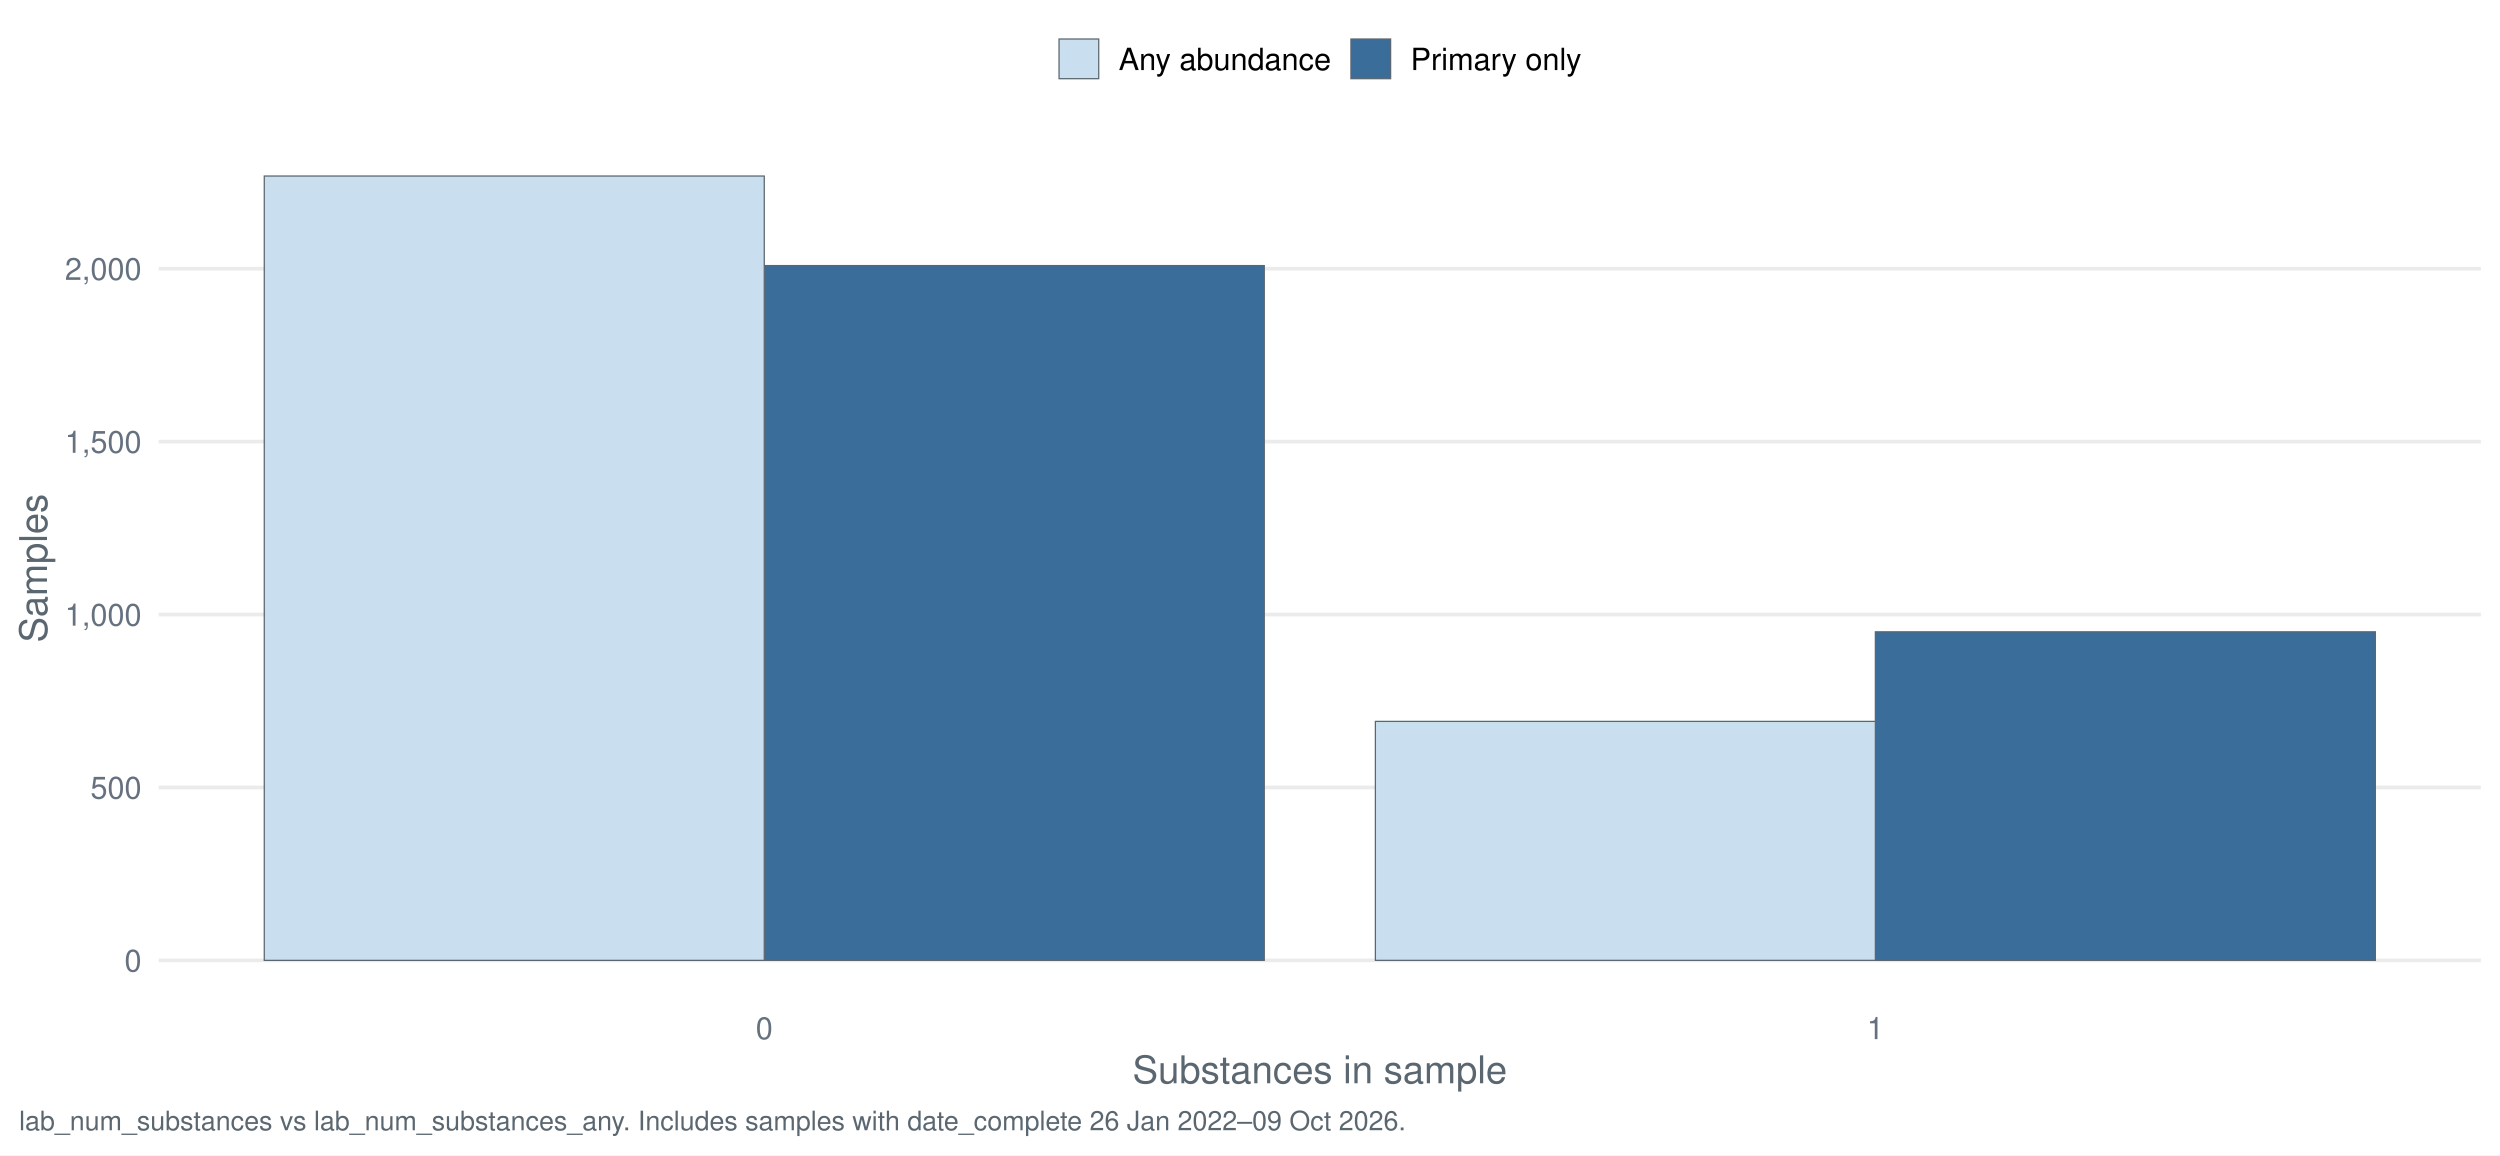
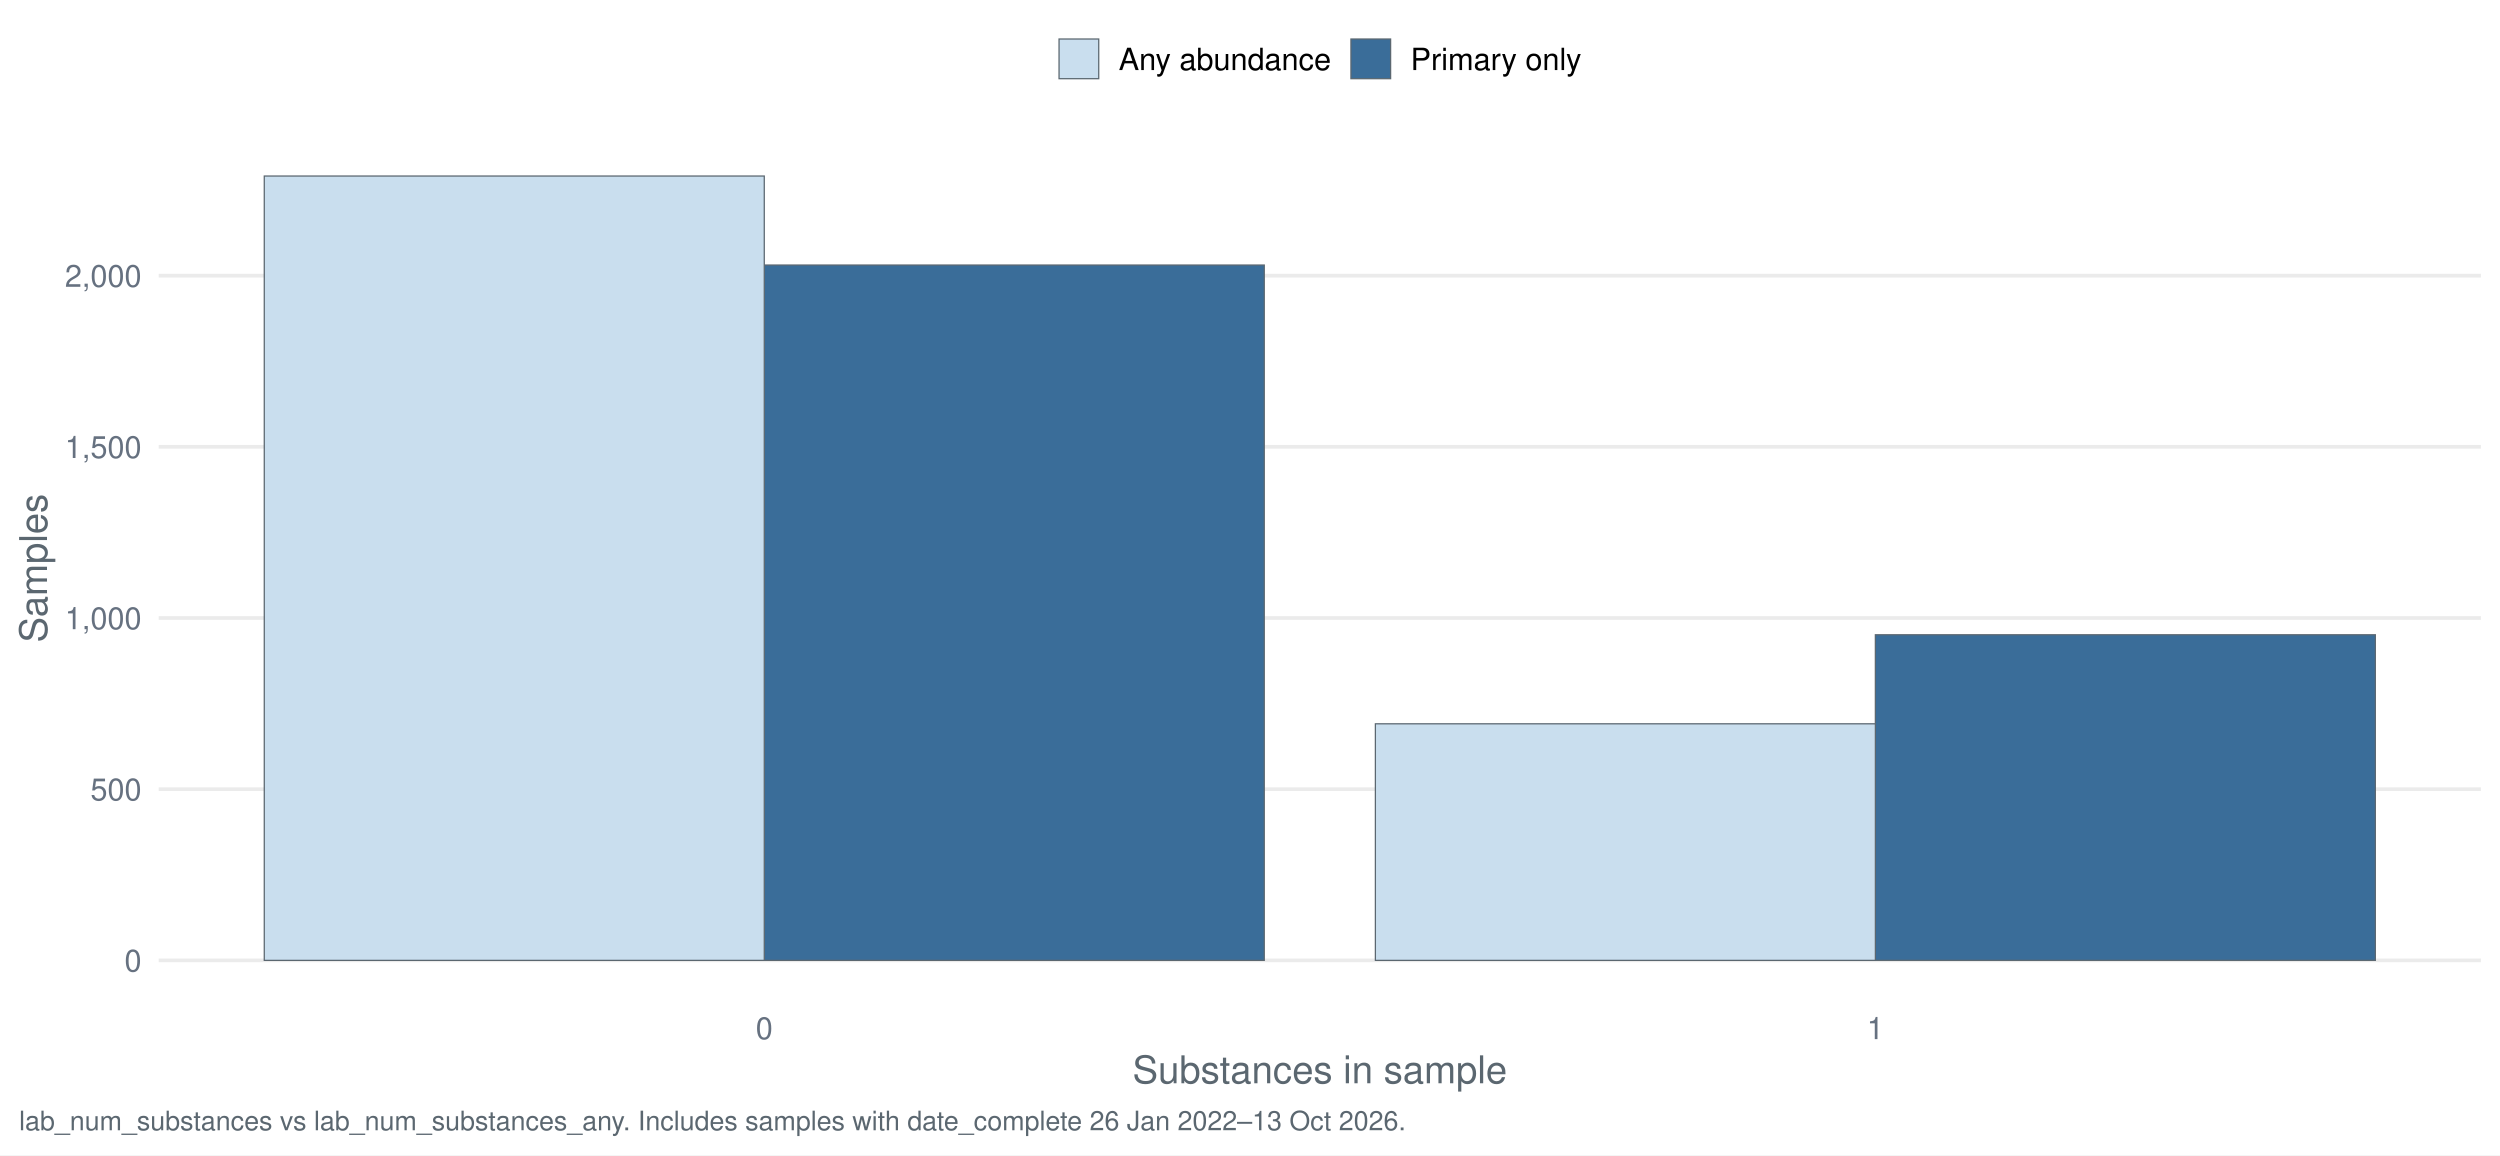
<svg xmlns="http://www.w3.org/2000/svg" width="1044.00pt" height="482.40pt" viewBox="0 0 1044.00 482.40">
  <g class="svglite">
    <defs>
      <style type="text/css">
    .svglite line, .svglite polyline, .svglite polygon, .svglite path, .svglite rect, .svglite circle {
      fill: none;
      stroke: #000000;
      stroke-linecap: round;
      stroke-linejoin: round;
      stroke-miterlimit: 10.00;
    }
    .svglite text {
      white-space: pre;
    }
    .svglite g.glyphgroup path {
      fill: inherit;
      stroke: none;
    }
  </style>
    </defs>
    <rect width="100%" height="100%" style="stroke: none; fill: #FFFFFF;" />
    <defs>
      <clipPath id="cpMC4wMHwxMDQ0LjAwfDAuMDB8NDgyLjQw">
        <rect x="0.00" y="0.00" width="1044.00" height="482.40" />
      </clipPath>
    </defs>
    <g clip-path="url(#cpMC4wMHwxMDQ0LjAwfDAuMDB8NDgyLjQw)">
      <rect x="-0" y="0.00" width="1044.00" height="482.40" style="stroke-width: 1.55; stroke: none; fill: #FFFFFF;" />
    </g>
    <defs>
      <clipPath id="cpNjYuMjh8MTAzNi4wM3w1Ny4xM3w0MTcuNDI=">
        <rect x="66.28" y="57.13" width="969.75" height="360.29" />
      </clipPath>
    </defs>
    <g clip-path="url(#cpNjYuMjh8MTAzNi4wM3w1Ny4xM3w0MTcuNDI=)">
      <polyline points="66.28,401.05 1036.03,401.05 " style="stroke-width: 1.55; stroke: #EBEBEB; stroke-linecap: butt;" />
-       <polyline points="66.28,328.84 1036.03,328.84 " style="stroke-width: 1.55; stroke: #EBEBEB; stroke-linecap: butt;" />
-       <polyline points="66.28,256.63 1036.03,256.63 " style="stroke-width: 1.55; stroke: #EBEBEB; stroke-linecap: butt;" />
-       <polyline points="66.28,184.42 1036.03,184.42 " style="stroke-width: 1.55; stroke: #EBEBEB; stroke-linecap: butt;" />
-       <polyline points="66.28,112.21 1036.03,112.21 " style="stroke-width: 1.55; stroke: #EBEBEB; stroke-linecap: butt;" />
-       <rect x="319.16" y="110.91" width="208.80" height="290.13" style="stroke-width: 0.53; stroke: #5B6770; stroke-linecap: butt; stroke-linejoin: miter; fill: #3A6D99;" />
-       <rect x="783.15" y="263.85" width="208.80" height="137.20" style="stroke-width: 0.53; stroke: #5B6770; stroke-linecap: butt; stroke-linejoin: miter; fill: #3A6D99;" />
+       <polyline points="66.28,329.56 1036.03,329.56 " style="stroke-width: 1.55; stroke: #EBEBEB; stroke-linecap: butt;" />
+       <polyline points="66.28,258.08 1036.03,258.08 " style="stroke-width: 1.55; stroke: #EBEBEB; stroke-linecap: butt;" />
+       <polyline points="66.28,186.59 1036.03,186.59 " style="stroke-width: 1.55; stroke: #EBEBEB; stroke-linecap: butt;" />
+       <polyline points="66.28,115.11 1036.03,115.11 " style="stroke-width: 1.55; stroke: #EBEBEB; stroke-linecap: butt;" />
+       <rect x="319.16" y="110.68" width="208.80" height="290.37" style="stroke-width: 0.53; stroke: #5B6770; stroke-linecap: butt; stroke-linejoin: miter; fill: #3A6D99;" />
+       <rect x="783.15" y="265.08" width="208.80" height="135.96" style="stroke-width: 0.53; stroke: #5B6770; stroke-linecap: butt; stroke-linejoin: miter; fill: #3A6D99;" />
      <rect x="110.36" y="73.51" width="208.80" height="327.54" style="stroke-width: 0.53; stroke: #5B6770; stroke-linecap: butt; stroke-linejoin: miter; fill: #C9DEEE;" />
-       <rect x="574.36" y="301.25" width="208.80" height="99.79" style="stroke-width: 0.53; stroke: #5B6770; stroke-linecap: butt; stroke-linejoin: miter; fill: #C9DEEE;" />
+       <rect x="574.36" y="302.26" width="208.80" height="98.79" style="stroke-width: 0.53; stroke: #5B6770; stroke-linecap: butt; stroke-linejoin: miter; fill: #C9DEEE;" />
    </g>
    <g clip-path="url(#cpMC4wMHwxMDQ0LjAwfDAuMDB8NDgyLjQw)">
      <text x="59.11" y="405.71" text-anchor="end" style="font-size: 12.80px;fill: #667180; font-family: &quot;Nimbus Sans&quot;;" textLength="7.11px" lengthAdjust="spacingAndGlyphs">0</text>
-       <text x="59.11" y="333.50" text-anchor="end" style="font-size: 12.80px;fill: #667180; font-family: &quot;Nimbus Sans&quot;;" textLength="21.33px" lengthAdjust="spacingAndGlyphs">500</text>
-       <text x="59.11" y="261.29" text-anchor="end" style="font-size: 12.80px;fill: #667180; font-family: &quot;Nimbus Sans&quot;;" textLength="32.00px" lengthAdjust="spacingAndGlyphs">1,000</text>
-       <text x="59.11" y="189.09" text-anchor="end" style="font-size: 12.80px;fill: #667180; font-family: &quot;Nimbus Sans&quot;;" textLength="32.00px" lengthAdjust="spacingAndGlyphs">1,500</text>
-       <text x="59.11" y="116.88" text-anchor="end" style="font-size: 12.80px;fill: #667180; font-family: &quot;Nimbus Sans&quot;;" textLength="32.00px" lengthAdjust="spacingAndGlyphs">2,000</text>
+       <text x="59.11" y="334.23" text-anchor="end" style="font-size: 12.80px;fill: #667180; font-family: &quot;Nimbus Sans&quot;;" textLength="21.33px" lengthAdjust="spacingAndGlyphs">500</text>
+       <text x="59.11" y="262.74" text-anchor="end" style="font-size: 12.80px;fill: #667180; font-family: &quot;Nimbus Sans&quot;;" textLength="32.00px" lengthAdjust="spacingAndGlyphs">1,000</text>
+       <text x="59.11" y="191.26" text-anchor="end" style="font-size: 12.80px;fill: #667180; font-family: &quot;Nimbus Sans&quot;;" textLength="32.00px" lengthAdjust="spacingAndGlyphs">1,500</text>
+       <text x="59.11" y="119.78" text-anchor="end" style="font-size: 12.80px;fill: #667180; font-family: &quot;Nimbus Sans&quot;;" textLength="32.00px" lengthAdjust="spacingAndGlyphs">2,000</text>
      <text x="319.16" y="433.93" text-anchor="middle" style="font-size: 12.80px;fill: #667180; font-family: &quot;Nimbus Sans&quot;;" textLength="7.11px" lengthAdjust="spacingAndGlyphs">0</text>
      <text x="783.15" y="433.93" text-anchor="middle" style="font-size: 12.80px;fill: #667180; font-family: &quot;Nimbus Sans&quot;;" textLength="7.11px" lengthAdjust="spacingAndGlyphs">1</text>
      <text x="551.16" y="452.37" text-anchor="middle" style="font-size: 16.00px;fill: #5B6770; font-family: &quot;Nimbus Sans&quot;;" textLength="156.42px" lengthAdjust="spacingAndGlyphs">Substances in sample</text>
      <text transform="translate(19.63,237.28) rotate(-90)" text-anchor="middle" style="font-size: 16.00px;fill: #5B6770; font-family: &quot;Nimbus Sans&quot;;" textLength="62.06px" lengthAdjust="spacingAndGlyphs">Samples</text>
      <rect x="442.26" y="16.29" width="16.57" height="16.57" style="stroke-width: 0.53; stroke: #5B6770; stroke-linecap: butt; stroke-linejoin: miter; fill: #C9DEEE;" />
      <rect x="564.15" y="16.29" width="16.57" height="16.57" style="stroke-width: 0.53; stroke: #5B6770; stroke-linecap: butt; stroke-linejoin: miter; fill: #3A6D99;" />
      <text x="467.16" y="29.25" style="font-size: 12.80px; font-family: &quot;Nimbus Sans&quot;;" textLength="88.67px" lengthAdjust="spacingAndGlyphs">Any abundance</text>
      <text x="589.05" y="29.25" style="font-size: 12.80px; font-family: &quot;Nimbus Sans&quot;;" textLength="71.36px" lengthAdjust="spacingAndGlyphs">Primary only</text>
-       <text x="7.97" y="471.99" style="font-size: 11.20px;fill: #5B6770; font-family: &quot;Nimbus Sans&quot;;" textLength="578.38px" lengthAdjust="spacingAndGlyphs">lab_num_substances vs lab_num_substances_any. Includes samples with date_complete 26 Jan 2022–09 Oct 2026.</text>
+       <text x="7.97" y="471.99" style="font-size: 11.20px;fill: #5B6770; font-family: &quot;Nimbus Sans&quot;;" textLength="578.38px" lengthAdjust="spacingAndGlyphs">lab_num_substances vs lab_num_substances_any. Includes samples with date_complete 26 Jan 2022–13 Oct 2026.</text>
    </g>
  </g>
</svg>
